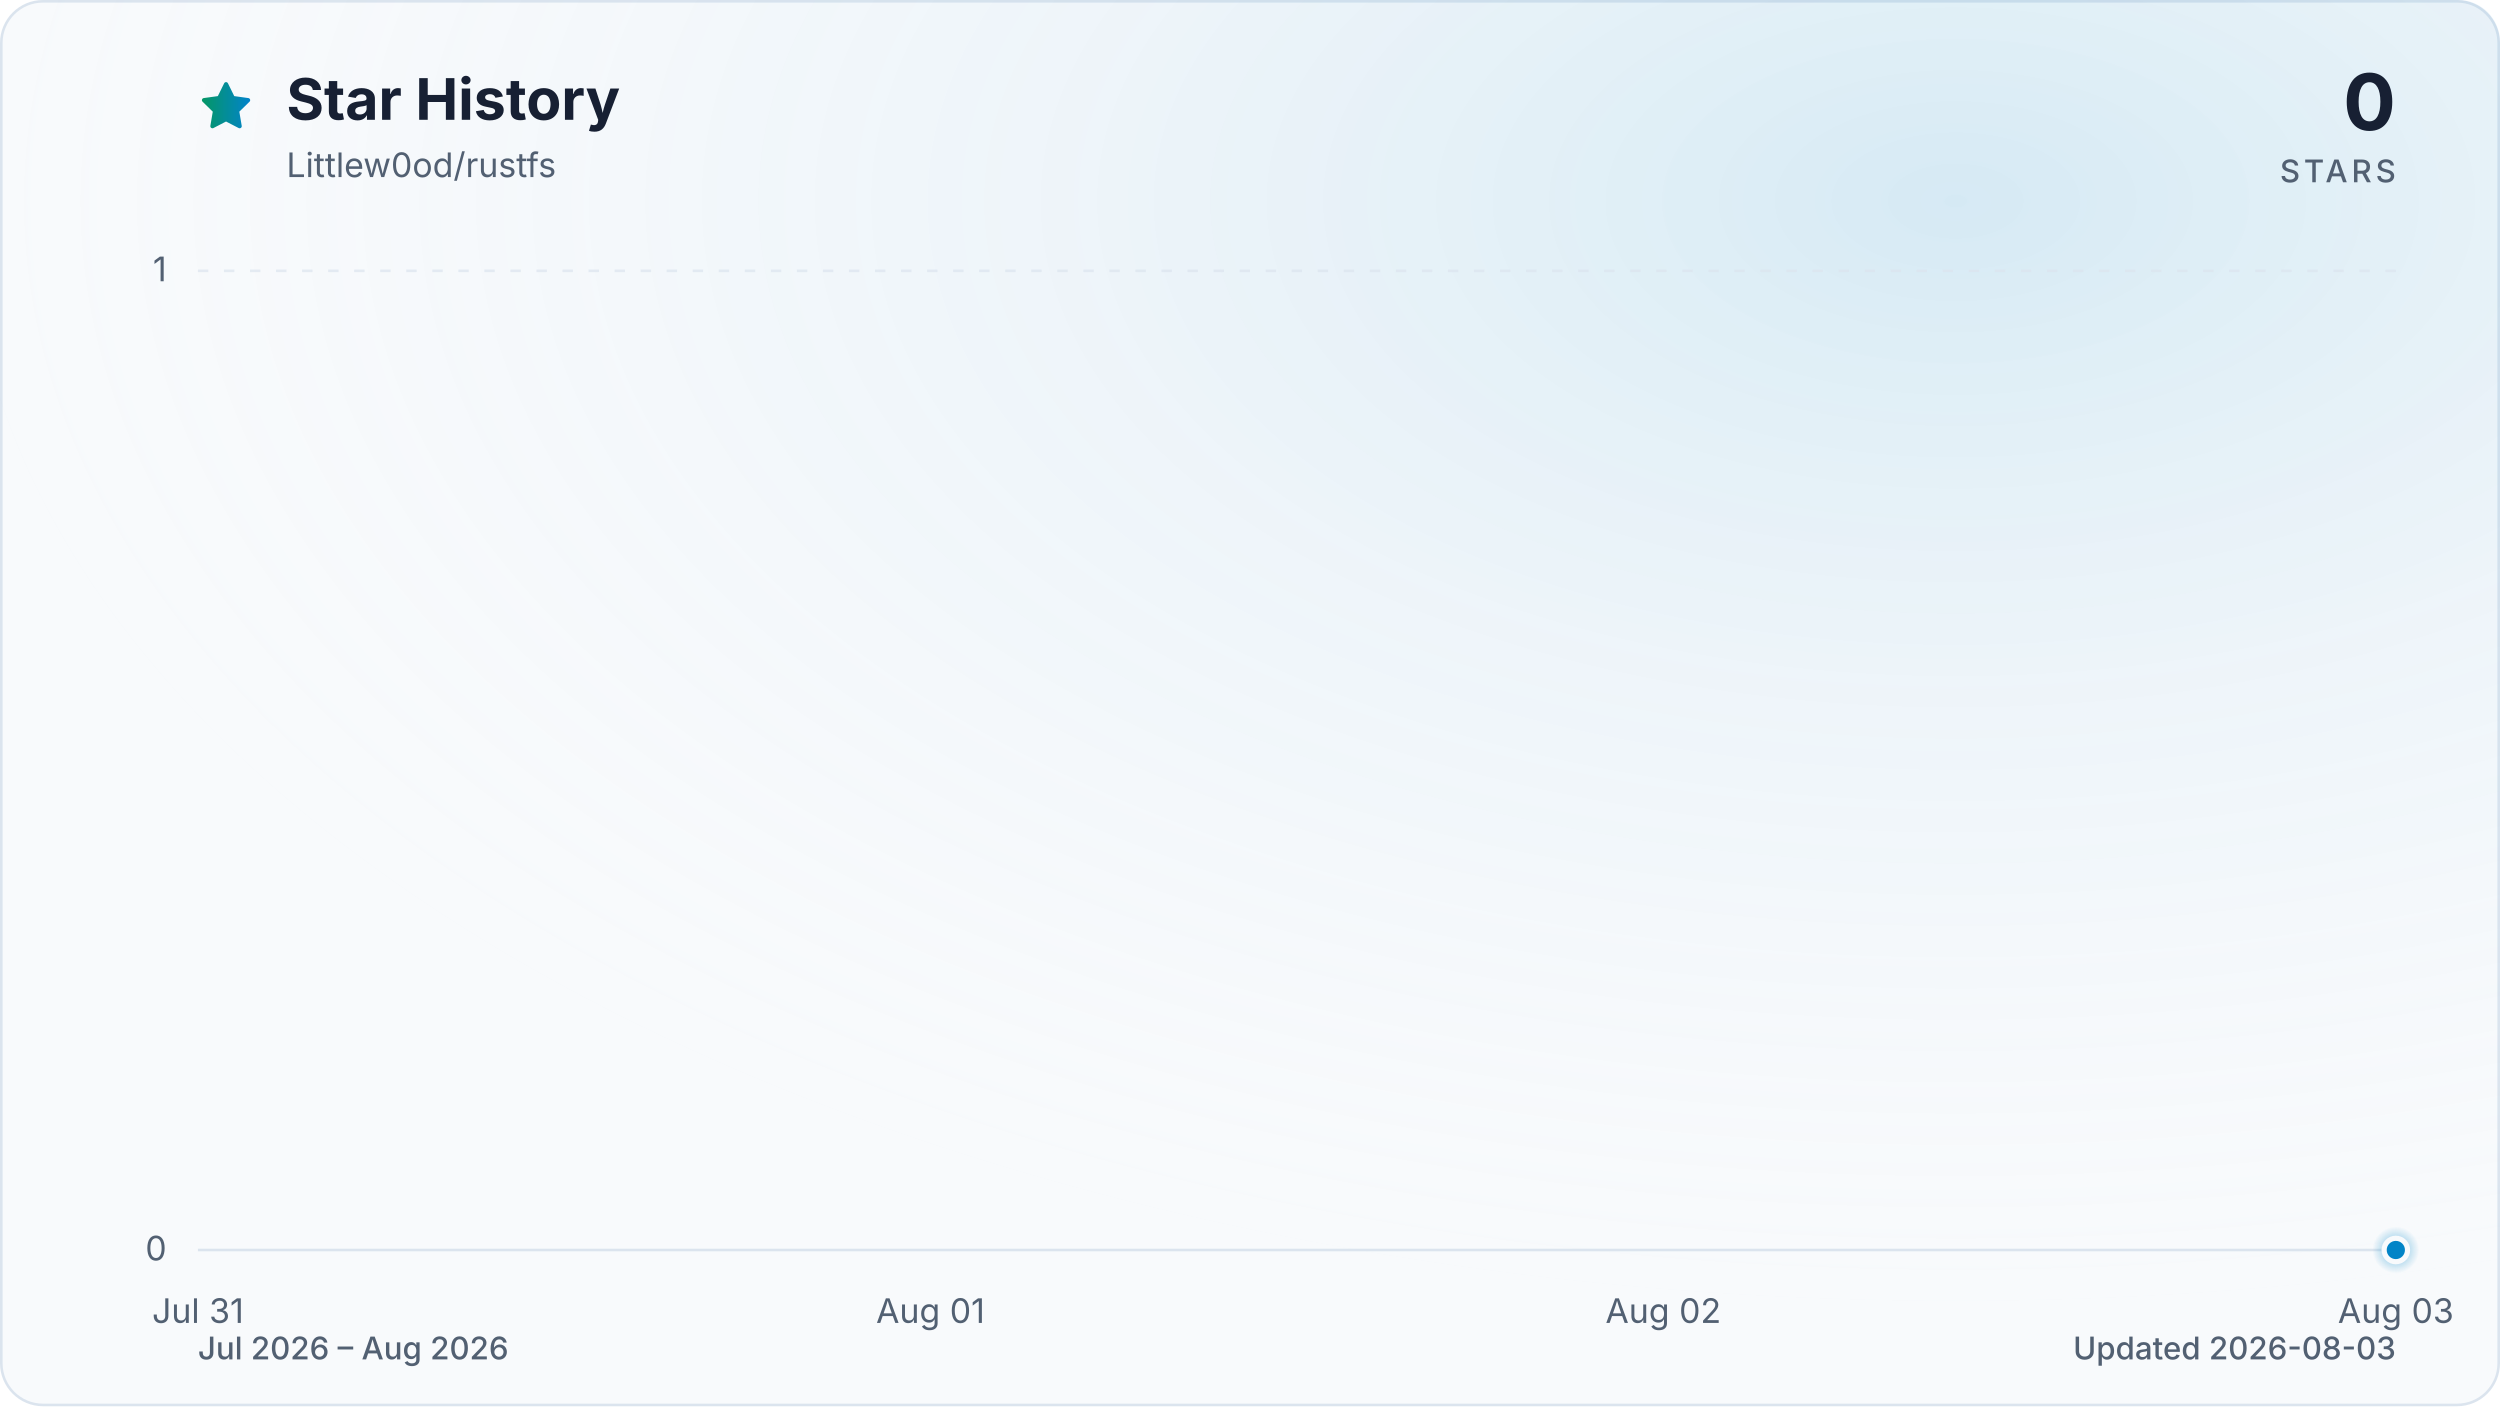
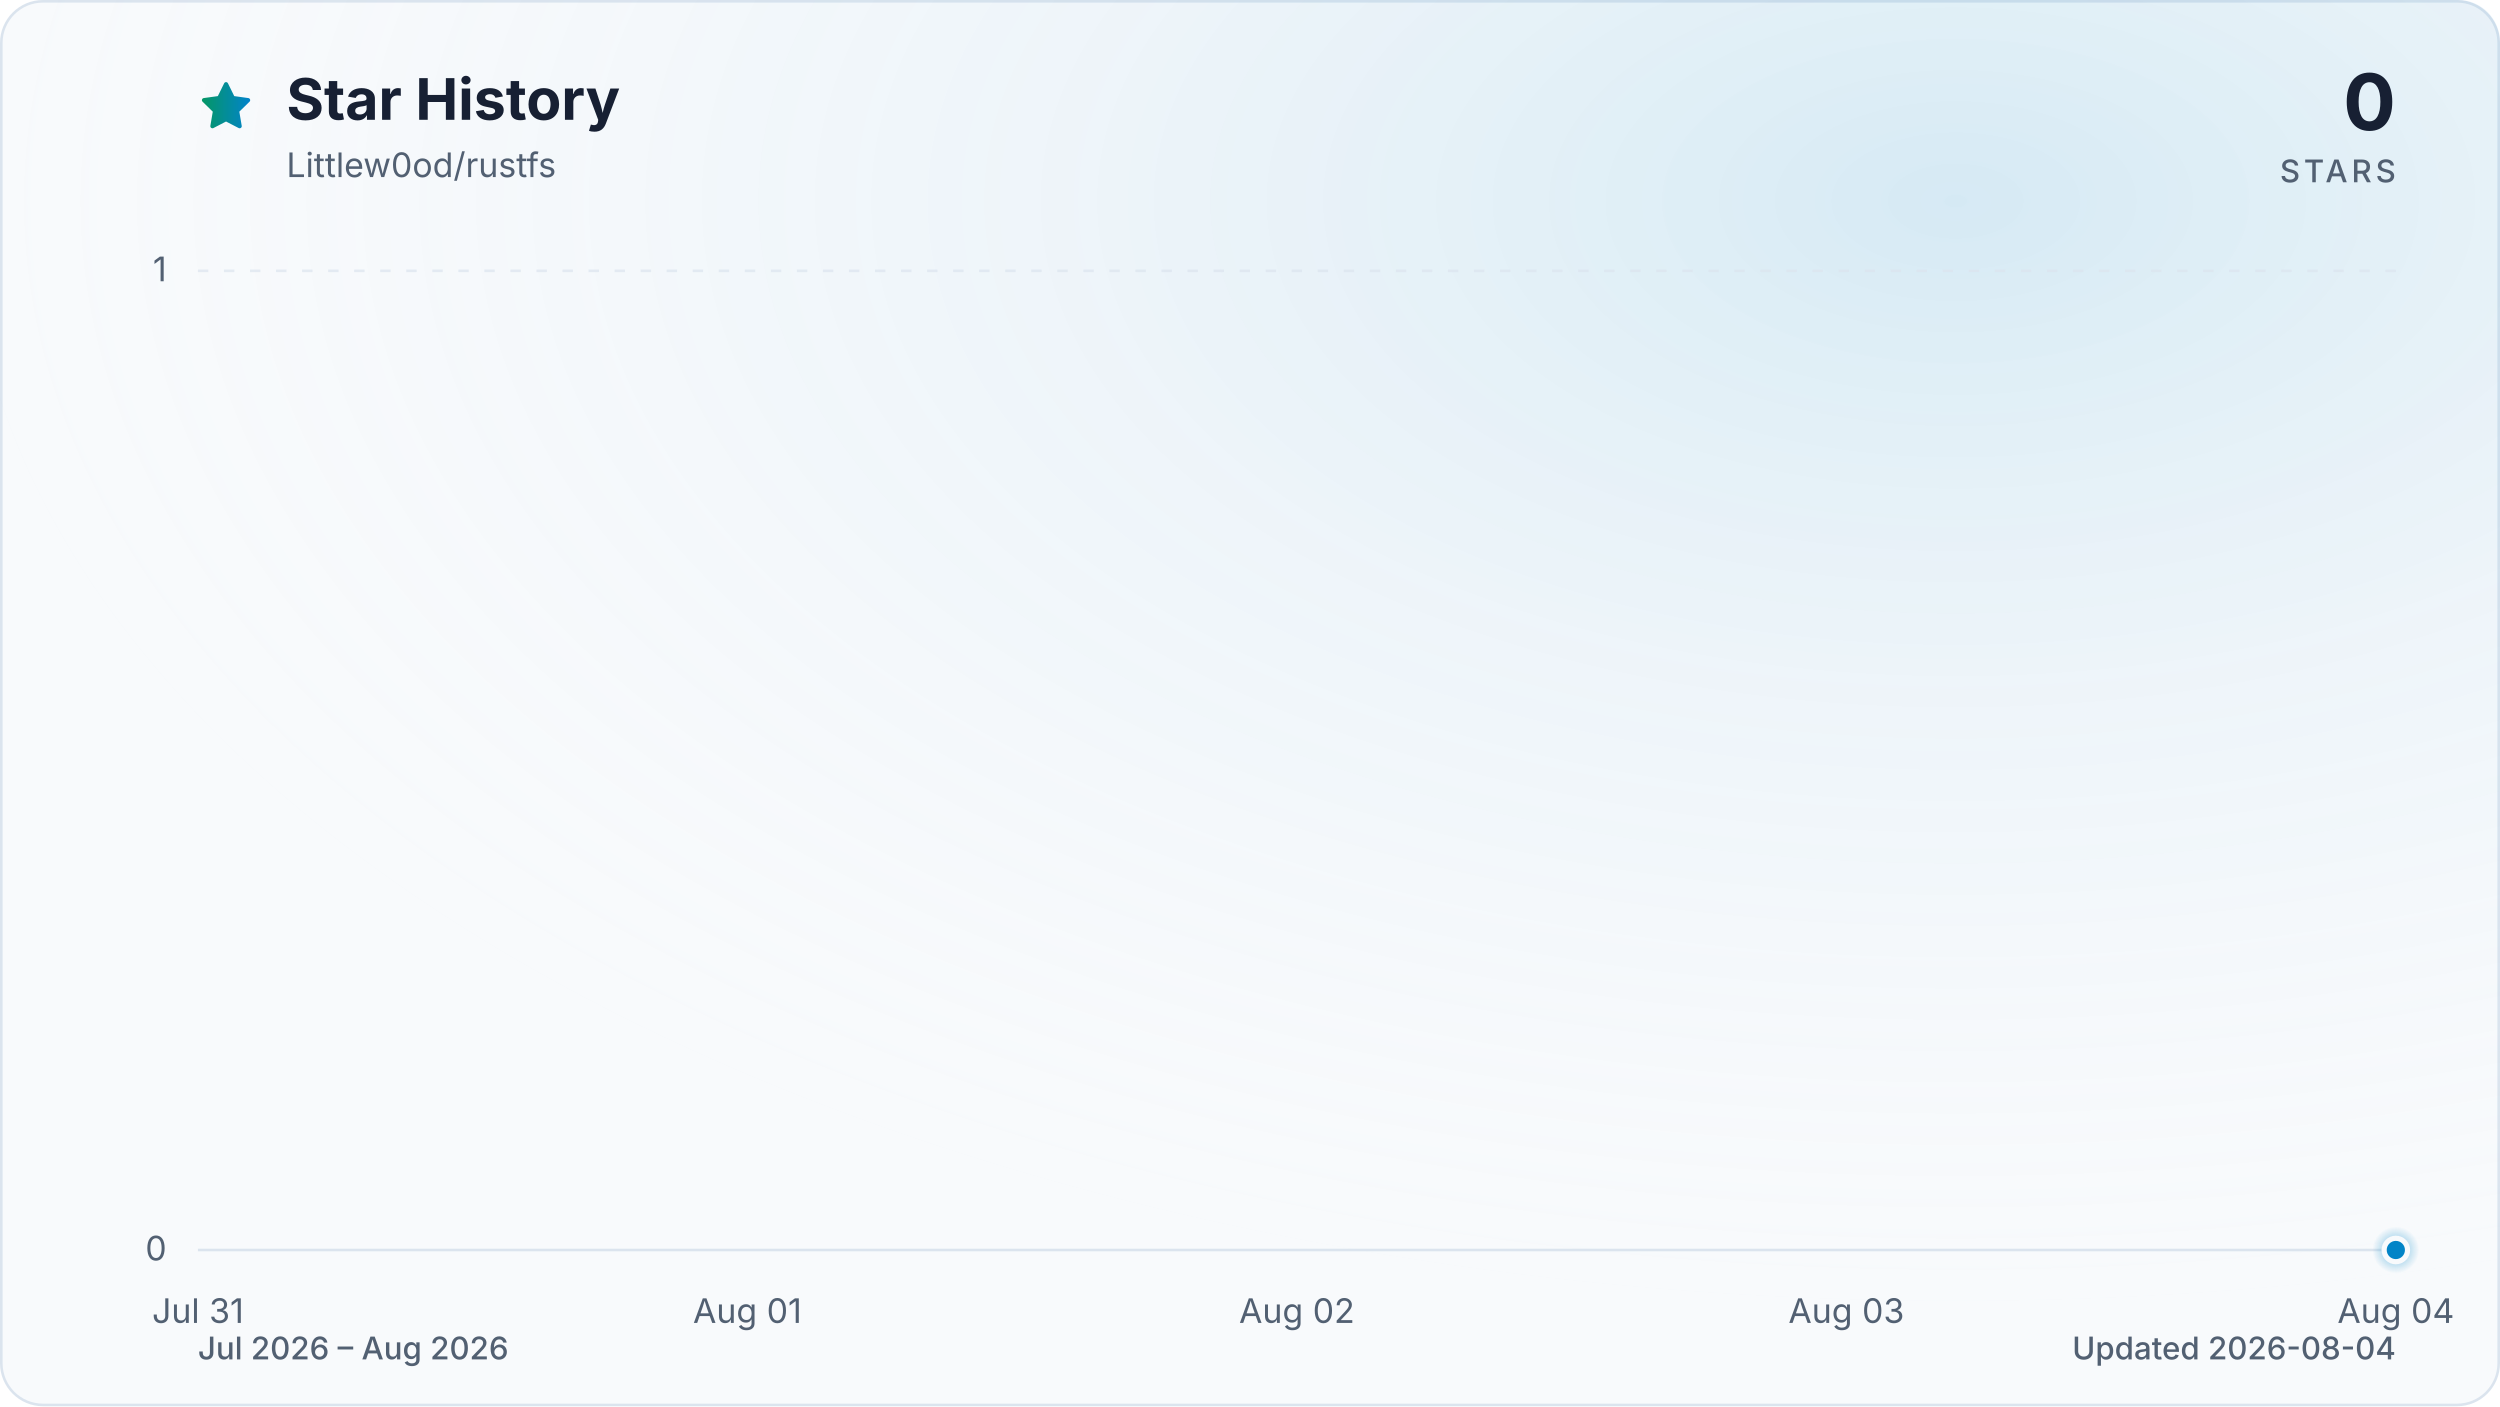
<svg xmlns="http://www.w3.org/2000/svg" viewBox="0 0 960 540" role="img" aria-labelledby="title description" data-style="gradient" data-variant="glow" data-animated="true">
  <defs>
    <linearGradient id="trend" x1="0" y1="0" x2="1" y2="0">
      <stop offset="0%" stop-color="#059669" />
      <stop offset="100%" stop-color="#0284c7" />
    </linearGradient>
    <linearGradient id="area" x1="0" y1="0" x2="0" y2="1">
      <stop offset="0%" stop-color="#059669" stop-opacity="0.30" />
      <stop offset="55%" stop-color="#0284c7" stop-opacity="0.10" />
      <stop offset="100%" stop-color="#0284c7" stop-opacity="0.01" />
    </linearGradient>
    <radialGradient id="marker-halo" cx="50%" cy="50%" r="50%">
      <stop offset="0%" stop-color="#0284c7" stop-opacity="0.55" />
      <stop offset="100%" stop-color="#0284c7" stop-opacity="0" />
    </radialGradient>
    <radialGradient id="surface-glow" cx="78%" cy="14%" r="80%">
      <stop offset="0%" stop-color="#0284c7" stop-opacity="0.14" />
      <stop offset="100%" stop-color="#f8fafc" stop-opacity="0" />
    </radialGradient>
    <filter id="trend-glow" x="-20%" y="-20%" width="140%" height="140%">
      <feGaussianBlur stdDeviation="7" />
    </filter>
  </defs>
  <style>
.trend-enter{transform-box:fill-box;transform-origin:center;animation:trend-enter 520ms cubic-bezier(0.16,1,0.3,1)}
.marker-enter{transform-box:fill-box;transform-origin:center;animation:marker-enter 320ms cubic-bezier(0.16,1,0.3,1) 200ms both}
.marker-pulse{transform-box:fill-box;transform-origin:center;animation:marker-pulse 2.6s ease-out infinite}
@keyframes trend-enter{from{opacity:.35;transform:translateY(10px)}to{opacity:1;transform:translateY(0)}}
@keyframes marker-enter{from{opacity:0;transform:scale(.4)}to{opacity:1;transform:scale(1)}}
@keyframes marker-pulse{0%{opacity:.5;transform:scale(.7)}70%,100%{opacity:0;transform:scale(2.1)}}
@media (prefers-reduced-motion:reduce){.trend-enter,.marker-enter,.marker-pulse{animation:none!important}}
@media (prefers-reduced-motion:reduce){.marker-pulse{opacity:0}}
</style>
  <rect x="0.5" y="0.5" width="959" height="539" fill="#f8fafc" stroke="#dbe4ee" stroke-width="1" rx="16" />
  <rect width="960" height="540" fill="url(#surface-glow)" rx="16" />
  <path d="M12 2.6l2.9 5.9 6.5.9-4.7 4.6 1.1 6.5-5.8-3-5.8 3 1.1-6.5-4.7-4.6 6.5-.9L12 2.6Z" transform="translate(76 30) scale(.9)" fill="url(#trend)" stroke="url(#trend)" stroke-width="1.8" stroke-linejoin="round" aria-hidden="true" />
  <text x="110" y="46" fill="#172033" font-family="ui-sans-serif, system-ui, -apple-system, BlinkMacSystemFont, 'Segoe UI', sans-serif" font-size="22" font-weight="700">Star History</text>
  <text x="110" y="68" fill="#526072" font-family="ui-sans-serif, system-ui, -apple-system, BlinkMacSystemFont, 'Segoe UI', sans-serif" font-size="13">Littlew0od/rustfs</text>
  <text x="920" y="50" fill="#172033" font-family="ui-sans-serif, system-ui, -apple-system, BlinkMacSystemFont, 'Segoe UI', sans-serif" font-size="30" font-weight="700" text-anchor="end">0</text>
  <text x="920" y="70" fill="#526072" font-family="ui-sans-serif, system-ui, -apple-system, BlinkMacSystemFont, 'Segoe UI', sans-serif" font-size="12" font-weight="500" letter-spacing="1.5" text-anchor="end">STARS</text>
  <line x1="76" y1="480.0" x2="920" y2="480.0" stroke="#dbe4ee" stroke-width="1" stroke-dasharray="0" opacity="1" />
  <text x="64" y="484.0" fill="#526072" font-family="ui-sans-serif, system-ui, -apple-system, BlinkMacSystemFont, 'Segoe UI', sans-serif" font-size="13" text-anchor="end">0</text>
  <line x1="76" y1="104.0" x2="920" y2="104.0" stroke="#dbe4ee" stroke-width="1" stroke-dasharray="4 6" opacity="0.7" />
  <text x="64" y="108.0" fill="#526072" font-family="ui-sans-serif, system-ui, -apple-system, BlinkMacSystemFont, 'Segoe UI', sans-serif" font-size="13" text-anchor="end">1</text>
  <text x="76.0" y="508" fill="#526072" font-family="ui-sans-serif, system-ui, -apple-system, BlinkMacSystemFont, 'Segoe UI', sans-serif" font-size="13" text-anchor="middle">Jul 31</text>
-   <text x="357.3" y="508" fill="#526072" font-family="ui-sans-serif, system-ui, -apple-system, BlinkMacSystemFont, 'Segoe UI', sans-serif" font-size="13" text-anchor="middle">Aug 01</text>
-   <text x="638.7" y="508" fill="#526072" font-family="ui-sans-serif, system-ui, -apple-system, BlinkMacSystemFont, 'Segoe UI', sans-serif" font-size="13" text-anchor="middle">Aug 02</text>
-   <text x="920.0" y="508" fill="#526072" font-family="ui-sans-serif, system-ui, -apple-system, BlinkMacSystemFont, 'Segoe UI', sans-serif" font-size="13" text-anchor="middle">Aug 03</text>
+   <text x="287.0" y="508" fill="#526072" font-family="ui-sans-serif, system-ui, -apple-system, BlinkMacSystemFont, 'Segoe UI', sans-serif" font-size="13" text-anchor="middle">Aug 01</text>
+   <text x="498.0" y="508" fill="#526072" font-family="ui-sans-serif, system-ui, -apple-system, BlinkMacSystemFont, 'Segoe UI', sans-serif" font-size="13" text-anchor="middle">Aug 02</text>
+   <text x="709.0" y="508" fill="#526072" font-family="ui-sans-serif, system-ui, -apple-system, BlinkMacSystemFont, 'Segoe UI', sans-serif" font-size="13" text-anchor="middle">Aug 03</text>
+   <text x="920.0" y="508" fill="#526072" font-family="ui-sans-serif, system-ui, -apple-system, BlinkMacSystemFont, 'Segoe UI', sans-serif" font-size="13" text-anchor="middle">Aug 04</text>
  <g class="trend-enter">
-     <path d="M 76.0 480.0 C 169.8 480.0, 263.6 480.0, 357.3 480.0 C 451.1 480.0, 544.9 480.0, 638.7 480.0 C 732.4 480.0, 826.2 480.0, 920.0 480.0 L 920.0 480.0 L 76.0 480.0 Z" fill="url(#area)" />
-     <path d="M 76.0 480.0 C 169.8 480.0, 263.6 480.0, 357.3 480.0 C 451.1 480.0, 544.9 480.0, 638.7 480.0 C 732.4 480.0, 826.2 480.0, 920.0 480.0" fill="none" stroke="url(#trend)" stroke-width="12" stroke-linecap="round" stroke-linejoin="round" opacity="0.16" filter="url(#trend-glow)" />
-     <path d="M 76.0 480.0 C 169.8 480.0, 263.6 480.0, 357.3 480.0 C 451.1 480.0, 544.9 480.0, 638.7 480.0 C 732.4 480.0, 826.2 480.0, 920.0 480.0" fill="none" stroke="url(#trend)" stroke-width="3" stroke-linecap="round" stroke-linejoin="round" />
+     <path d="M 76.0 480.0 C 146.3 480.0, 216.7 480.0, 287.0 480.0 C 357.3 480.0, 427.7 480.0, 498.0 480.0 C 568.3 480.0, 638.7 480.0, 709.0 480.0 C 779.3 480.0, 849.7 480.0, 920.0 480.0 L 920.0 480.0 L 76.0 480.0 Z" fill="url(#area)" />
+     <path d="M 76.0 480.0 C 146.3 480.0, 216.7 480.0, 287.0 480.0 C 357.3 480.0, 427.7 480.0, 498.0 480.0 C 568.3 480.0, 638.7 480.0, 709.0 480.0 C 779.3 480.0, 849.7 480.0, 920.0 480.0" fill="none" stroke="url(#trend)" stroke-width="12" stroke-linecap="round" stroke-linejoin="round" opacity="0.16" filter="url(#trend-glow)" />
+     <path d="M 76.0 480.0 C 146.3 480.0, 216.7 480.0, 287.0 480.0 C 357.3 480.0, 427.7 480.0, 498.0 480.0 C 568.3 480.0, 638.7 480.0, 709.0 480.0 C 779.3 480.0, 849.7 480.0, 920.0 480.0" fill="none" stroke="url(#trend)" stroke-width="3" stroke-linecap="round" stroke-linejoin="round" />
  </g>
  <g class="marker-enter">
    <circle class="marker-pulse" cx="920.0" cy="480.0" r="9" fill="url(#marker-halo)" />
    <circle cx="920.0" cy="480.0" r="4.5" fill="#0284c7" stroke="#f8fafc" stroke-width="2" />
  </g>
  <text x="76" y="522" fill="#526072" font-family="ui-sans-serif, system-ui, -apple-system, BlinkMacSystemFont, 'Segoe UI', sans-serif" font-size="12" font-weight="500">Jul 2026 – Aug 2026</text>
-   <text x="920" y="522" fill="#526072" font-family="ui-sans-serif, system-ui, -apple-system, BlinkMacSystemFont, 'Segoe UI', sans-serif" font-size="12" font-weight="500" text-anchor="end">Updated 2026-08-03</text>
+   <text x="920" y="522" fill="#526072" font-family="ui-sans-serif, system-ui, -apple-system, BlinkMacSystemFont, 'Segoe UI', sans-serif" font-size="12" font-weight="500" text-anchor="end">Updated 2026-08-04</text>
</svg>
